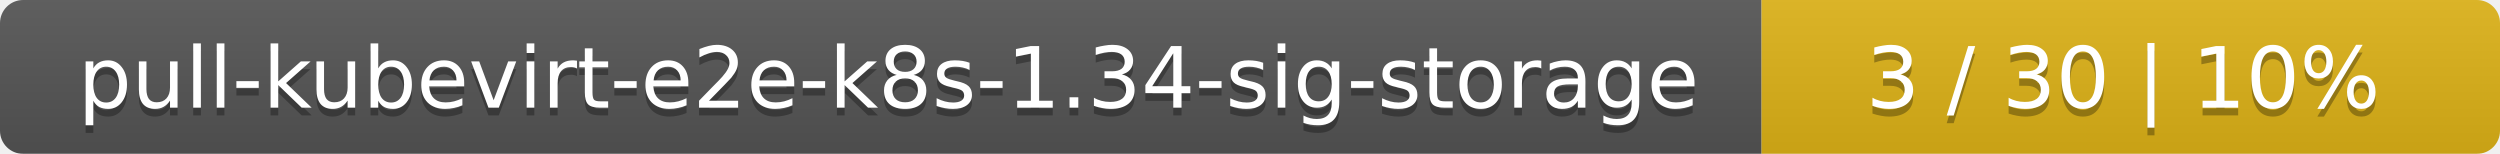
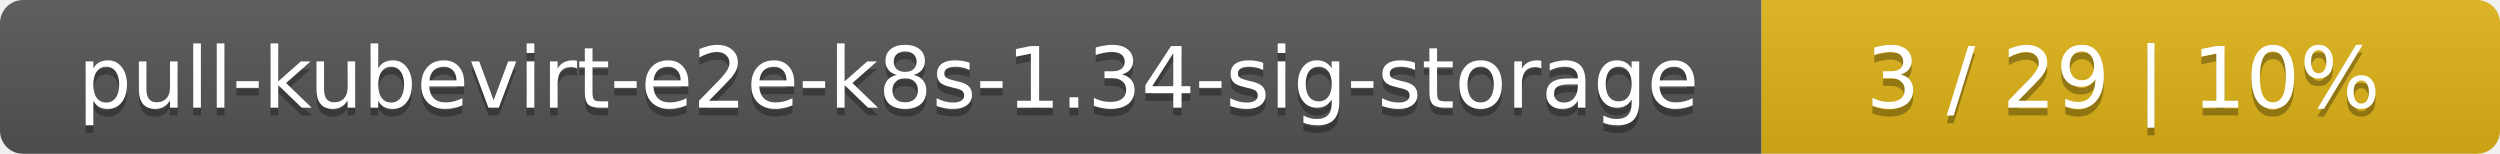
<svg xmlns="http://www.w3.org/2000/svg" width="325" height="20">
  <linearGradient id="smooth" x2="0" y2="100%">
    <stop offset="0" stop-color="#bbb" stop-opacity=".1" />
    <stop offset="1" stop-opacity=".1" />
  </linearGradient>
  <mask id="round">
    <rect width="325" height="20" rx="3" fill="#fff" />
  </mask>
  <g mask="url(#round)">
    <rect width="229" height="20" fill="#555" />
    <rect x="229" width="96" height="20" fill="#dfb317" />
    <rect width="325" height="20" fill="url(#smooth)" />
  </g>
  <g fill="#fff" text-anchor="middle" font-family="DejaVu Sans,Verdana,Geneva,sans-serif" font-size="11">
    <text x="115.5" y="15" fill="#010101" fill-opacity=".3">pull-kubevirt-e2e-k8s-1.34-sig-storage</text>
    <text x="115.5" y="14">pull-kubevirt-e2e-k8s-1.34-sig-storage</text>
-     <text x="276" y="15" fill="#010101" fill-opacity=".3">3 / 30    |    10%</text>
-     <text x="276" y="14">3 / 30    |    10%</text>
+     <text x="276" y="15" fill="#010101" fill-opacity=".3">3 / 29    |    10%</text>
+     <text x="276" y="14">3 / 29    |    10%</text>
  </g>
</svg>
